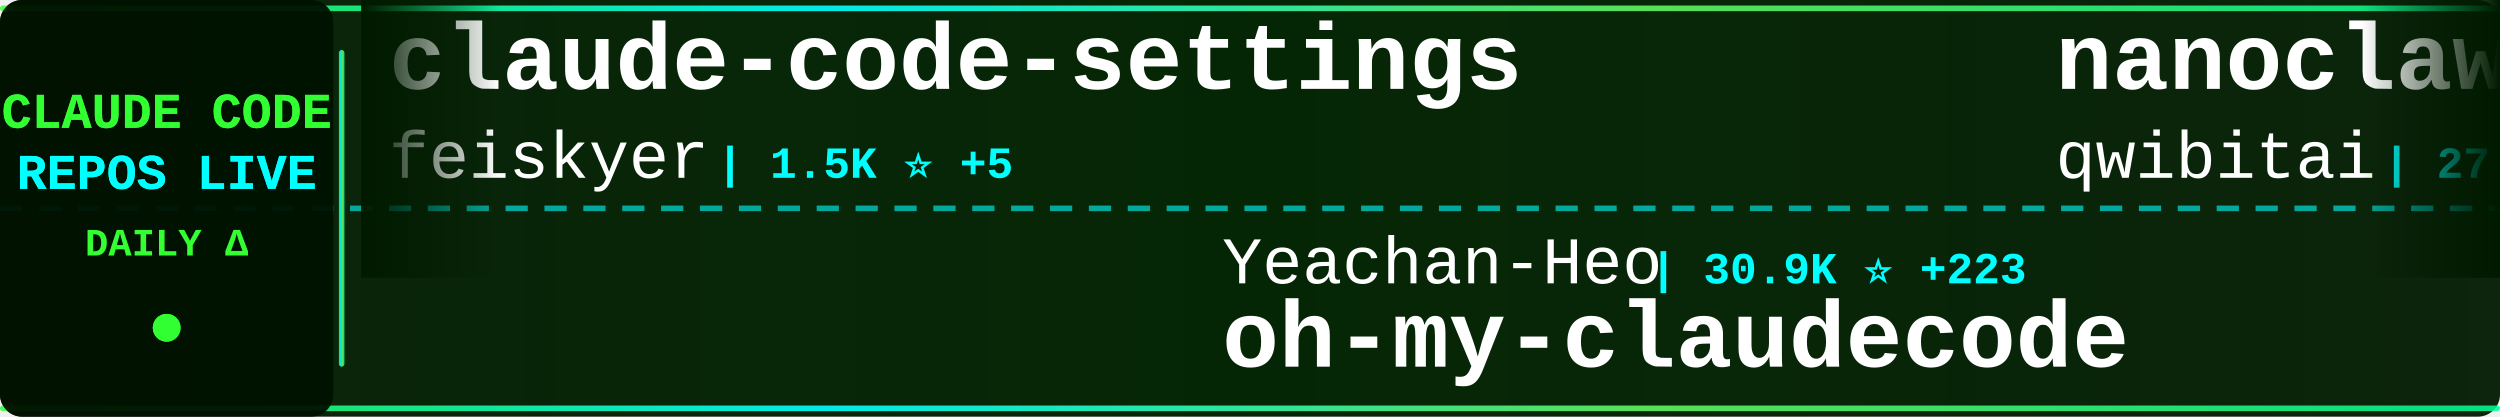
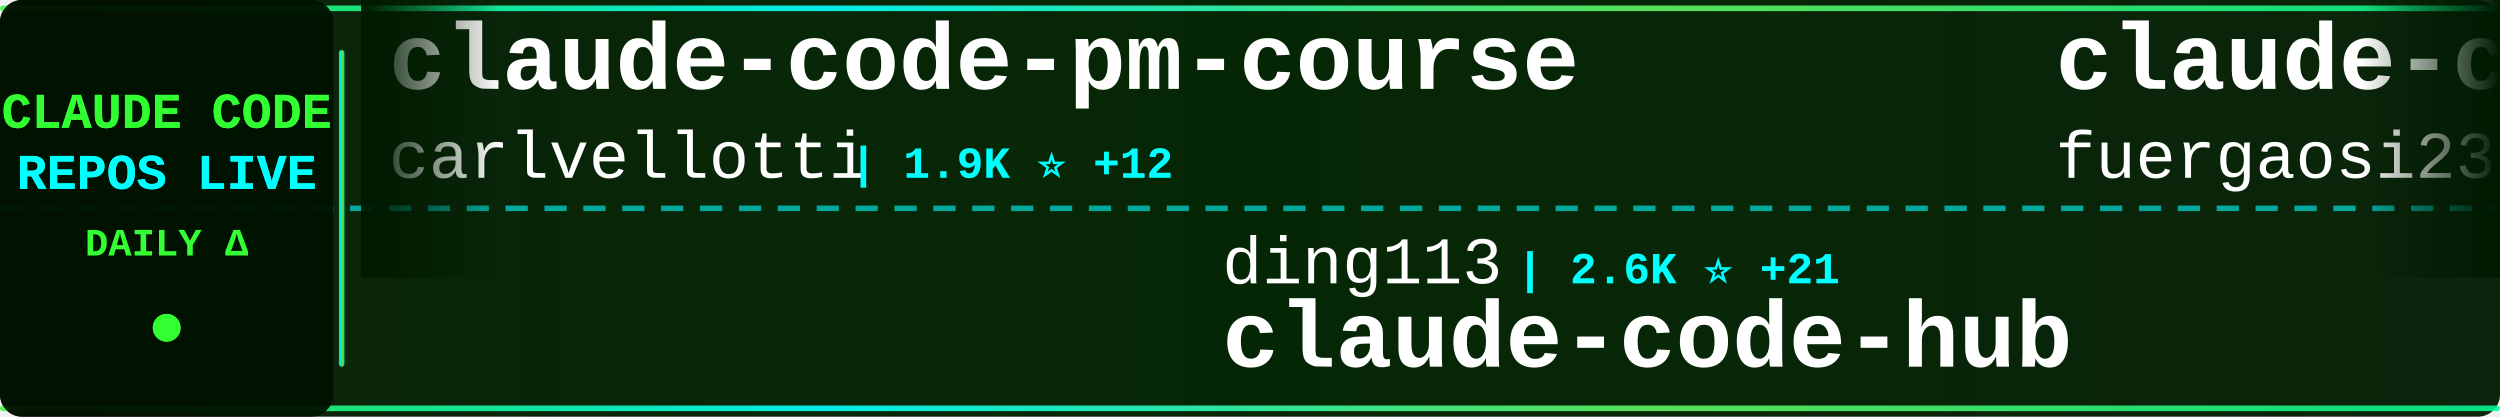
<svg xmlns="http://www.w3.org/2000/svg" width="900" height="150">
  <defs>
    <linearGradient id="tickerBg" x1="0%" y1="0%" x2="100%" y2="0%">
      <stop offset="0%" style="stop-color:#001a00;stop-opacity:0.95" />
      <stop offset="50%" style="stop-color:#002200;stop-opacity:0.98" />
      <stop offset="100%" style="stop-color:#001a00;stop-opacity:0.95" />
    </linearGradient>
    <linearGradient id="borderGrad" x1="0%" y1="0%" x2="100%" y2="0%">
      <stop offset="0%" style="stop-color:#33ff33;stop-opacity:0.85">
        <animate attributeName="stop-opacity" values="0.85;1;0.85" dur="2s" repeatCount="indefinite" />
      </stop>
      <stop offset="33%" style="stop-color:#00ffff;stop-opacity:0.9">
        <animate attributeName="stop-opacity" values="0.9;1;0.9" dur="2.2s" repeatCount="indefinite" />
      </stop>
      <stop offset="66%" style="stop-color:#66ff66;stop-opacity:0.85">
        <animate attributeName="stop-opacity" values="0.85;1;0.85" dur="1.8s" repeatCount="indefinite" />
      </stop>
      <stop offset="100%" style="stop-color:#00ff99;stop-opacity:0.85">
        <animate attributeName="stop-opacity" values="0.85;1;0.85" dur="2s" repeatCount="indefinite" />
      </stop>
    </linearGradient>
    <filter id="textGlow">
      <feGaussianBlur stdDeviation="0.1" result="coloredBlur" />
      <feMerge>
        <feMergeNode in="coloredBlur" />
        <feMergeNode in="SourceGraphic" />
      </feMerge>
    </filter>
    <filter id="metricGlow">
      <feGaussianBlur stdDeviation="0.2" result="coloredBlur" />
      <feMerge>
        <feMergeNode in="coloredBlur" />
        <feMergeNode in="SourceGraphic" />
      </feMerge>
    </filter>
    <linearGradient id="leftFade" x1="0%" y1="0%" x2="100%" y2="0%">
      <stop offset="0%" style="stop-color:#001a00;stop-opacity:1" />
      <stop offset="100%" style="stop-color:#001a00;stop-opacity:0" />
    </linearGradient>
    <linearGradient id="rightFade" x1="0%" y1="0%" x2="100%" y2="0%">
      <stop offset="0%" style="stop-color:#001a00;stop-opacity:0" />
      <stop offset="100%" style="stop-color:#001a00;stop-opacity:1" />
    </linearGradient>
  </defs>
  <rect width="900" height="150" fill="url(#tickerBg)" rx="8" />
  <rect x="0" y="2" width="900" height="2" fill="url(#borderGrad)" rx="1" />
  <rect x="0" y="146" width="900" height="2" fill="url(#borderGrad)" rx="1" />
  <line x1="0" y1="75" x2="900" y2="75" stroke="#00ffff" stroke-width="2" stroke-dasharray="8 6" opacity="0.6" />
  <rect x="0" y="0" width="120" height="150" fill="#001100" opacity="0.95" rx="8" />
  <text x="60" y="46" font-family="'Courier New', monospace" font-size="18" font-weight="bold" fill="#33ff33" text-anchor="middle" filter="url(#textGlow)">
    CLAUDE CODE
  </text>
  <text x="60" y="68" font-family="'Courier New', monospace" font-size="18" font-weight="bold" fill="#00ffff" text-anchor="middle" filter="url(#textGlow)">
    REPOS LIVE
  </text>
  <text x="60" y="92" font-family="'Courier New', monospace" font-size="14" font-weight="bold" fill="#33ff33" text-anchor="middle">
    DAILY Δ
  </text>
  <circle cx="60" cy="118" r="5" fill="#33ff33" filter="url(#metricGlow)">
    <animate attributeName="r" values="4;6;4" dur="1.5s" repeatCount="indefinite" />
    <animate attributeName="opacity" values="0.6;1;0.6" dur="1.5s" repeatCount="indefinite" />
  </circle>
  <rect x="122" y="18" width="2" height="114" fill="url(#borderGrad)" rx="1" />
  <clipPath id="tickerClip">
    <rect x="130" y="0" width="770" height="150" />
  </clipPath>
  <g clip-path="url(#tickerClip)">
    <g id="tickerItems">
      <animateTransform attributeName="transform" attributeType="XML" type="translate" from="0 0" to="-3000 0" dur="54s" repeatCount="indefinite" />
      <g transform="translate(0, 0)">
-         <text x="140" y="32" font-family="'Courier New', monospace" font-size="34" font-weight="bold" fill="#ffffff">claude-code-settings</text>
-         <text x="140" y="64" font-family="'Courier New', monospace" font-size="24" font-weight="normal" fill="#ffffff" opacity="1.0">feiskyer</text>
-         <text x="258" y="64" font-family="'Courier New', monospace" font-size="16" font-weight="bold" fill="#00ffff"> | 1.5K ⭐ +5</text>
+         <text x="140" y="32" font-family="'Courier New', monospace" font-size="34" font-weight="bold" fill="#ffffff">claude-code-pm-course</text>
+         <text x="140" y="64" font-family="'Courier New', monospace" font-size="24" font-weight="normal" fill="#ffffff" opacity="1.0">carlvellotti</text>
+         <text x="306" y="64" font-family="'Courier New', monospace" font-size="16" font-weight="bold" fill="#00ffff"> | 1.9K ⭐ +12</text>
      </g>
      <g transform="translate(300, 0)">
-         <text x="140" y="102" font-family="'Courier New', monospace" font-size="24" font-weight="normal" fill="#ffffff" opacity="1.0">Yeachan-Heo</text>
-         <text x="294" y="102" font-family="'Courier New', monospace" font-size="16" font-weight="bold" fill="#00ffff"> | 30.9K ⭐ +223</text>
-         <text x="140" y="132" font-family="'Courier New', monospace" font-size="34" font-weight="bold" fill="#ffffff">oh-my-claudecode</text>
+         <text x="140" y="102" font-family="'Courier New', monospace" font-size="24" font-weight="normal" fill="#ffffff" opacity="1.0">ding113</text>
+         <text x="246" y="102" font-family="'Courier New', monospace" font-size="16" font-weight="bold" fill="#00ffff"> | 2.6K ⭐ +21</text>
+         <text x="140" y="132" font-family="'Courier New', monospace" font-size="34" font-weight="bold" fill="#ffffff">claude-code-hub</text>
      </g>
      <g transform="translate(600, 0)">
-         <text x="140" y="32" font-family="'Courier New', monospace" font-size="34" font-weight="bold" fill="#ffffff">nanoclaw</text>
-         <text x="140" y="64" font-family="'Courier New', monospace" font-size="24" font-weight="normal" fill="#ffffff" opacity="1.0">qwibitai</text>
-         <text x="258" y="64" font-family="'Courier New', monospace" font-size="16" font-weight="bold" fill="#00ffff"> | 27.8K ⭐ +117</text>
+         <text x="140" y="32" font-family="'Courier New', monospace" font-size="34" font-weight="bold" fill="#ffffff">claude-code-proxy</text>
+         <text x="140" y="64" font-family="'Courier New', monospace" font-size="24" font-weight="normal" fill="#ffffff" opacity="1.0">fuergaosi233</text>
+         <text x="306" y="64" font-family="'Courier New', monospace" font-size="16" font-weight="bold" fill="#00ffff"> | 2.5K ⭐ +5</text>
      </g>
      <g transform="translate(900, 0)">
-         <text x="140" y="102" font-family="'Courier New', monospace" font-size="24" font-weight="normal" fill="#ffffff" opacity="1.0">AprilNEA</text>
-         <text x="258" y="102" font-family="'Courier New', monospace" font-size="16" font-weight="bold" fill="#00ffff"> | 373 ⭐ +1</text>
-         <text x="140" y="132" font-family="'Courier New', monospace" font-size="34" font-weight="bold" fill="#ffffff">claude-code-source</text>
+         <text x="140" y="102" font-family="'Courier New', monospace" font-size="24" font-weight="normal" fill="#ffffff" opacity="1.0">liuup</text>
+         <text x="222" y="102" font-family="'Courier New', monospace" font-size="16" font-weight="bold" fill="#00ffff"> | 1.9K ⭐ +45</text>
+         <text x="140" y="132" font-family="'Courier New', monospace" font-size="34" font-weight="bold" fill="#ffffff">claude-code-analysis</text>
      </g>
      <g transform="translate(1200, 0)">
-         <text x="140" y="32" font-family="'Courier New', monospace" font-size="34" font-weight="bold" fill="#ffffff">cc-switch</text>
-         <text x="140" y="64" font-family="'Courier New', monospace" font-size="24" font-weight="normal" fill="#ffffff" opacity="1.0">farion1231</text>
-         <text x="282" y="64" font-family="'Courier New', monospace" font-size="16" font-weight="bold" fill="#00ffff"> | 49.8K ⭐ +711</text>
+         <text x="140" y="32" font-family="'Courier New', monospace" font-size="34" font-weight="bold" fill="#ffffff">claude-code-source</text>
+         <text x="140" y="64" font-family="'Courier New', monospace" font-size="24" font-weight="normal" fill="#ffffff" opacity="1.0">JrCx7scC</text>
+         <text x="258" y="64" font-family="'Courier New', monospace" font-size="16" font-weight="bold" fill="#00ffff"> | 359 ⭐ +3</text>
      </g>
      <g transform="translate(1500, 0)">
-         <text x="140" y="102" font-family="'Courier New', monospace" font-size="24" font-weight="normal" fill="#ffffff" opacity="1.0">Piebald-AI</text>
-         <text x="282" y="102" font-family="'Courier New', monospace" font-size="16" font-weight="bold" fill="#00ffff"> | 9.4K ⭐ +89</text>
-         <text x="140" y="132" font-family="'Courier New', monospace" font-size="34" font-weight="bold" fill="#ffffff">claude-code-system-promp...</text>
+         <text x="140" y="102" font-family="'Courier New', monospace" font-size="24" font-weight="normal" fill="#ffffff" opacity="1.0">sugyan</text>
+         <text x="234" y="102" font-family="'Courier New', monospace" font-size="16" font-weight="bold" fill="#00ffff"> | 1.0K ⭐ +4</text>
+         <text x="140" y="132" font-family="'Courier New', monospace" font-size="34" font-weight="bold" fill="#ffffff">claude-code-webui</text>
      </g>
      <g transform="translate(1800, 0)">
-         <text x="140" y="32" font-family="'Courier New', monospace" font-size="34" font-weight="bold" fill="#ffffff">claude-code-ultimate-gui...</text>
-         <text x="140" y="64" font-family="'Courier New', monospace" font-size="24" font-weight="normal" fill="#ffffff" opacity="1.0">FlorianBruniaux</text>
-         <text x="342" y="64" font-family="'Courier New', monospace" font-size="16" font-weight="bold" fill="#00ffff"> | 3.9K ⭐ +36</text>
+         <text x="140" y="32" font-family="'Courier New', monospace" font-size="34" font-weight="bold" fill="#ffffff">claude-code-best-practic...</text>
+         <text x="140" y="64" font-family="'Courier New', monospace" font-size="24" font-weight="normal" fill="#ffffff" opacity="1.0">shanraisshan</text>
+         <text x="306" y="64" font-family="'Courier New', monospace" font-size="16" font-weight="bold" fill="#00ffff"> | 47.6K ⭐ +261</text>
      </g>
      <g transform="translate(2100, 0)">
-         <text x="140" y="102" font-family="'Courier New', monospace" font-size="24" font-weight="normal" fill="#ffffff" opacity="1.0">fazxes</text>
-         <text x="234" y="102" font-family="'Courier New', monospace" font-size="16" font-weight="bold" fill="#00ffff"> | 210 ⭐</text>
-         <text x="140" y="132" font-family="'Courier New', monospace" font-size="34" font-weight="bold" fill="#ffffff">Claude-code</text>
+         <text x="140" y="102" font-family="'Courier New', monospace" font-size="24" font-weight="normal" fill="#ffffff" opacity="1.0">anthropics</text>
+         <text x="282" y="102" font-family="'Courier New', monospace" font-size="16" font-weight="bold" fill="#00ffff"> | 4.4K ⭐ +8</text>
+         <text x="140" y="132" font-family="'Courier New', monospace" font-size="34" font-weight="bold" fill="#ffffff">claude-code-security-rev...</text>
      </g>
      <g transform="translate(2400, 0)">
-         <text x="140" y="32" font-family="'Courier New', monospace" font-size="34" font-weight="bold" fill="#ffffff">free-code</text>
-         <text x="140" y="64" font-family="'Courier New', monospace" font-size="24" font-weight="normal" fill="#ffffff" opacity="1.0">paoloanzn</text>
-         <text x="270" y="64" font-family="'Courier New', monospace" font-size="16" font-weight="bold" fill="#00ffff"> | 8.0K ⭐ +29</text>
+         <text x="140" y="32" font-family="'Courier New', monospace" font-size="34" font-weight="bold" fill="#ffffff">claude-code-workflows</text>
+         <text x="140" y="64" font-family="'Courier New', monospace" font-size="24" font-weight="normal" fill="#ffffff" opacity="1.0">OneRedOak</text>
+         <text x="270" y="64" font-family="'Courier New', monospace" font-size="16" font-weight="bold" fill="#00ffff"> | 3.8K ⭐ +1</text>
      </g>
      <g transform="translate(2700, 0)">
-         <text x="140" y="102" font-family="'Courier New', monospace" font-size="24" font-weight="normal" fill="#ffffff" opacity="1.0">Yuyz0112</text>
-         <text x="258" y="102" font-family="'Courier New', monospace" font-size="16" font-weight="bold" fill="#00ffff"> | 2.4K ⭐</text>
-         <text x="140" y="132" font-family="'Courier New', monospace" font-size="34" font-weight="bold" fill="#ffffff">claude-code-reverse</text>
+         <text x="140" y="102" font-family="'Courier New', monospace" font-size="24" font-weight="normal" fill="#ffffff" opacity="1.0">shareAI-lab</text>
+         <text x="294" y="102" font-family="'Courier New', monospace" font-size="16" font-weight="bold" fill="#00ffff"> | 56.0K ⭐ +281</text>
+         <text x="140" y="132" font-family="'Courier New', monospace" font-size="34" font-weight="bold" fill="#ffffff">learn-claude-code</text>
      </g>
      <g transform="translate(3000, 0)">
-         <text x="140" y="32" font-family="'Courier New', monospace" font-size="34" font-weight="bold" fill="#ffffff">claude-code-settings</text>
-         <text x="140" y="64" font-family="'Courier New', monospace" font-size="24" font-weight="normal" fill="#ffffff" opacity="1.0">feiskyer</text>
-         <text x="258" y="64" font-family="'Courier New', monospace" font-size="16" font-weight="bold" fill="#00ffff"> | 1.5K ⭐ +5</text>
+         <text x="140" y="32" font-family="'Courier New', monospace" font-size="34" font-weight="bold" fill="#ffffff">claude-code-pm-course</text>
+         <text x="140" y="64" font-family="'Courier New', monospace" font-size="24" font-weight="normal" fill="#ffffff" opacity="1.0">carlvellotti</text>
+         <text x="306" y="64" font-family="'Courier New', monospace" font-size="16" font-weight="bold" fill="#00ffff"> | 1.9K ⭐ +12</text>
      </g>
      <g transform="translate(3300, 0)">
-         <text x="140" y="102" font-family="'Courier New', monospace" font-size="24" font-weight="normal" fill="#ffffff" opacity="1.0">Yeachan-Heo</text>
-         <text x="294" y="102" font-family="'Courier New', monospace" font-size="16" font-weight="bold" fill="#00ffff"> | 30.9K ⭐ +223</text>
-         <text x="140" y="132" font-family="'Courier New', monospace" font-size="34" font-weight="bold" fill="#ffffff">oh-my-claudecode</text>
+         <text x="140" y="102" font-family="'Courier New', monospace" font-size="24" font-weight="normal" fill="#ffffff" opacity="1.0">ding113</text>
+         <text x="246" y="102" font-family="'Courier New', monospace" font-size="16" font-weight="bold" fill="#00ffff"> | 2.6K ⭐ +21</text>
+         <text x="140" y="132" font-family="'Courier New', monospace" font-size="34" font-weight="bold" fill="#ffffff">claude-code-hub</text>
      </g>
      <g transform="translate(3600, 0)">
-         <text x="140" y="32" font-family="'Courier New', monospace" font-size="34" font-weight="bold" fill="#ffffff">nanoclaw</text>
-         <text x="140" y="64" font-family="'Courier New', monospace" font-size="24" font-weight="normal" fill="#ffffff" opacity="1.0">qwibitai</text>
-         <text x="258" y="64" font-family="'Courier New', monospace" font-size="16" font-weight="bold" fill="#00ffff"> | 27.8K ⭐ +117</text>
+         <text x="140" y="32" font-family="'Courier New', monospace" font-size="34" font-weight="bold" fill="#ffffff">claude-code-proxy</text>
+         <text x="140" y="64" font-family="'Courier New', monospace" font-size="24" font-weight="normal" fill="#ffffff" opacity="1.0">fuergaosi233</text>
+         <text x="306" y="64" font-family="'Courier New', monospace" font-size="16" font-weight="bold" fill="#00ffff"> | 2.5K ⭐ +5</text>
      </g>
      <g transform="translate(3900, 0)">
-         <text x="140" y="102" font-family="'Courier New', monospace" font-size="24" font-weight="normal" fill="#ffffff" opacity="1.0">AprilNEA</text>
-         <text x="258" y="102" font-family="'Courier New', monospace" font-size="16" font-weight="bold" fill="#00ffff"> | 373 ⭐ +1</text>
-         <text x="140" y="132" font-family="'Courier New', monospace" font-size="34" font-weight="bold" fill="#ffffff">claude-code-source</text>
+         <text x="140" y="102" font-family="'Courier New', monospace" font-size="24" font-weight="normal" fill="#ffffff" opacity="1.0">liuup</text>
+         <text x="222" y="102" font-family="'Courier New', monospace" font-size="16" font-weight="bold" fill="#00ffff"> | 1.9K ⭐ +45</text>
+         <text x="140" y="132" font-family="'Courier New', monospace" font-size="34" font-weight="bold" fill="#ffffff">claude-code-analysis</text>
      </g>
    </g>
  </g>
  <rect x="130" y="0" width="50" height="100" fill="url(#leftFade)" />
  <rect x="850" y="0" width="50" height="100" fill="url(#rightFade)" />
</svg>
